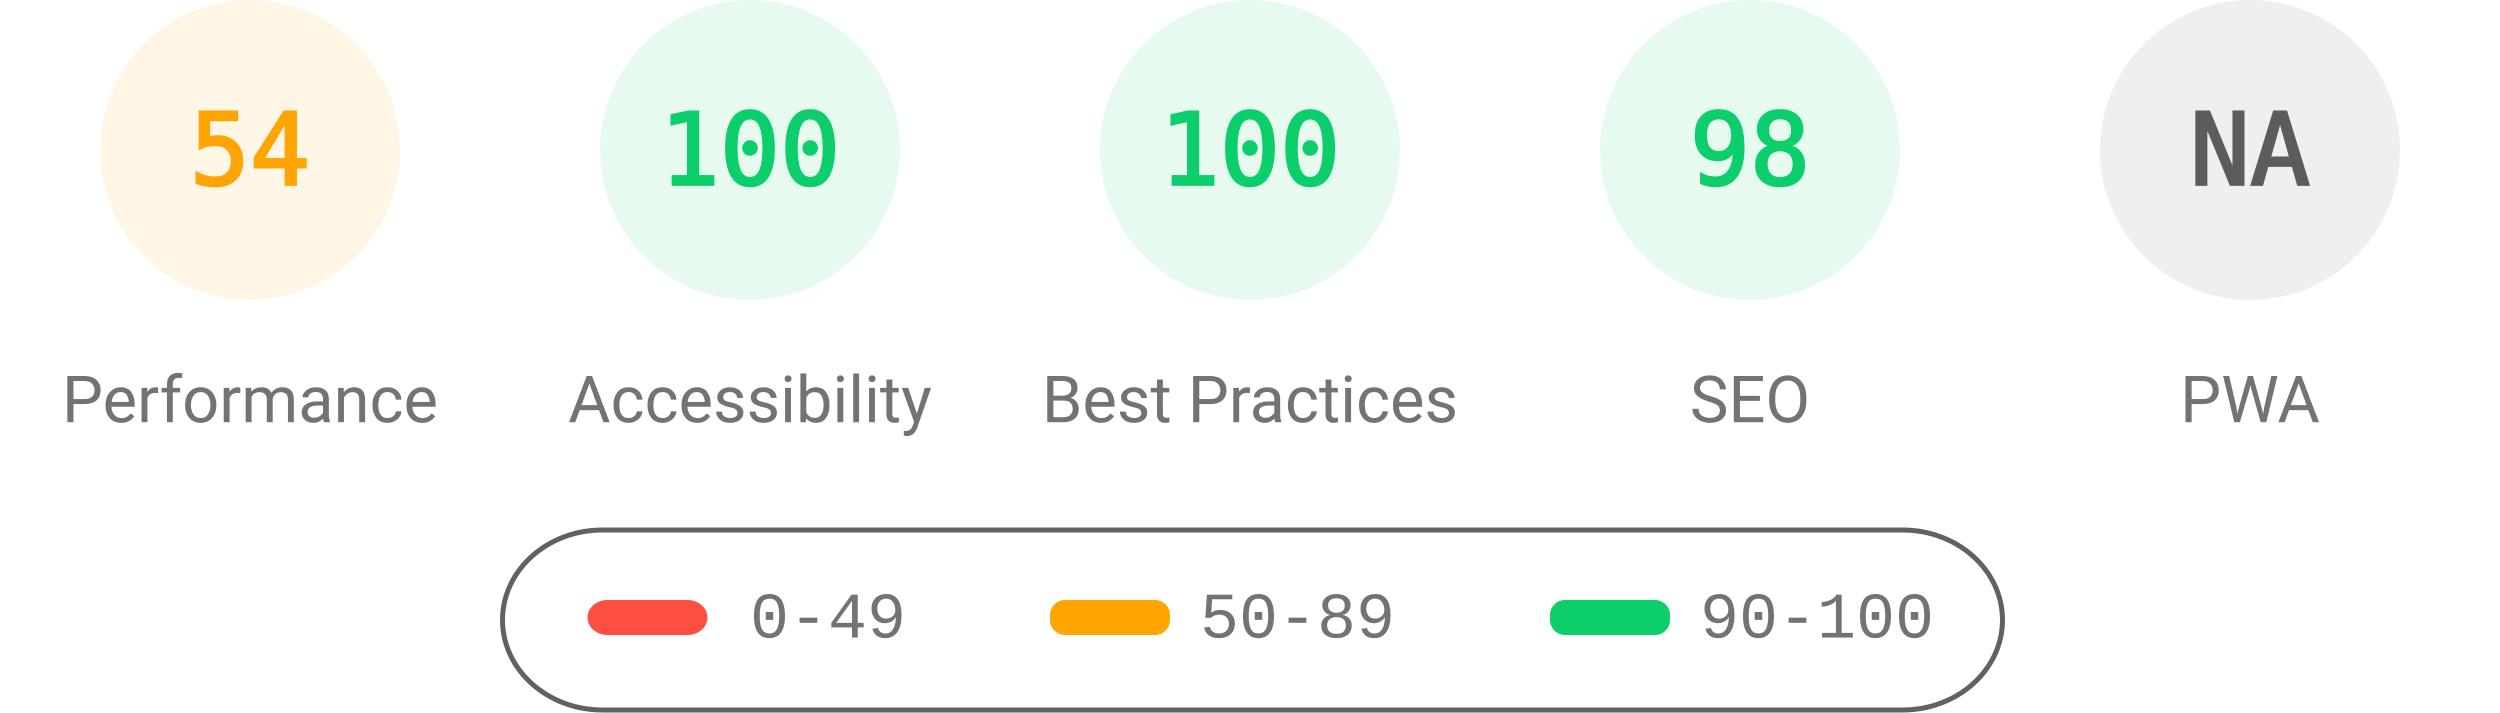
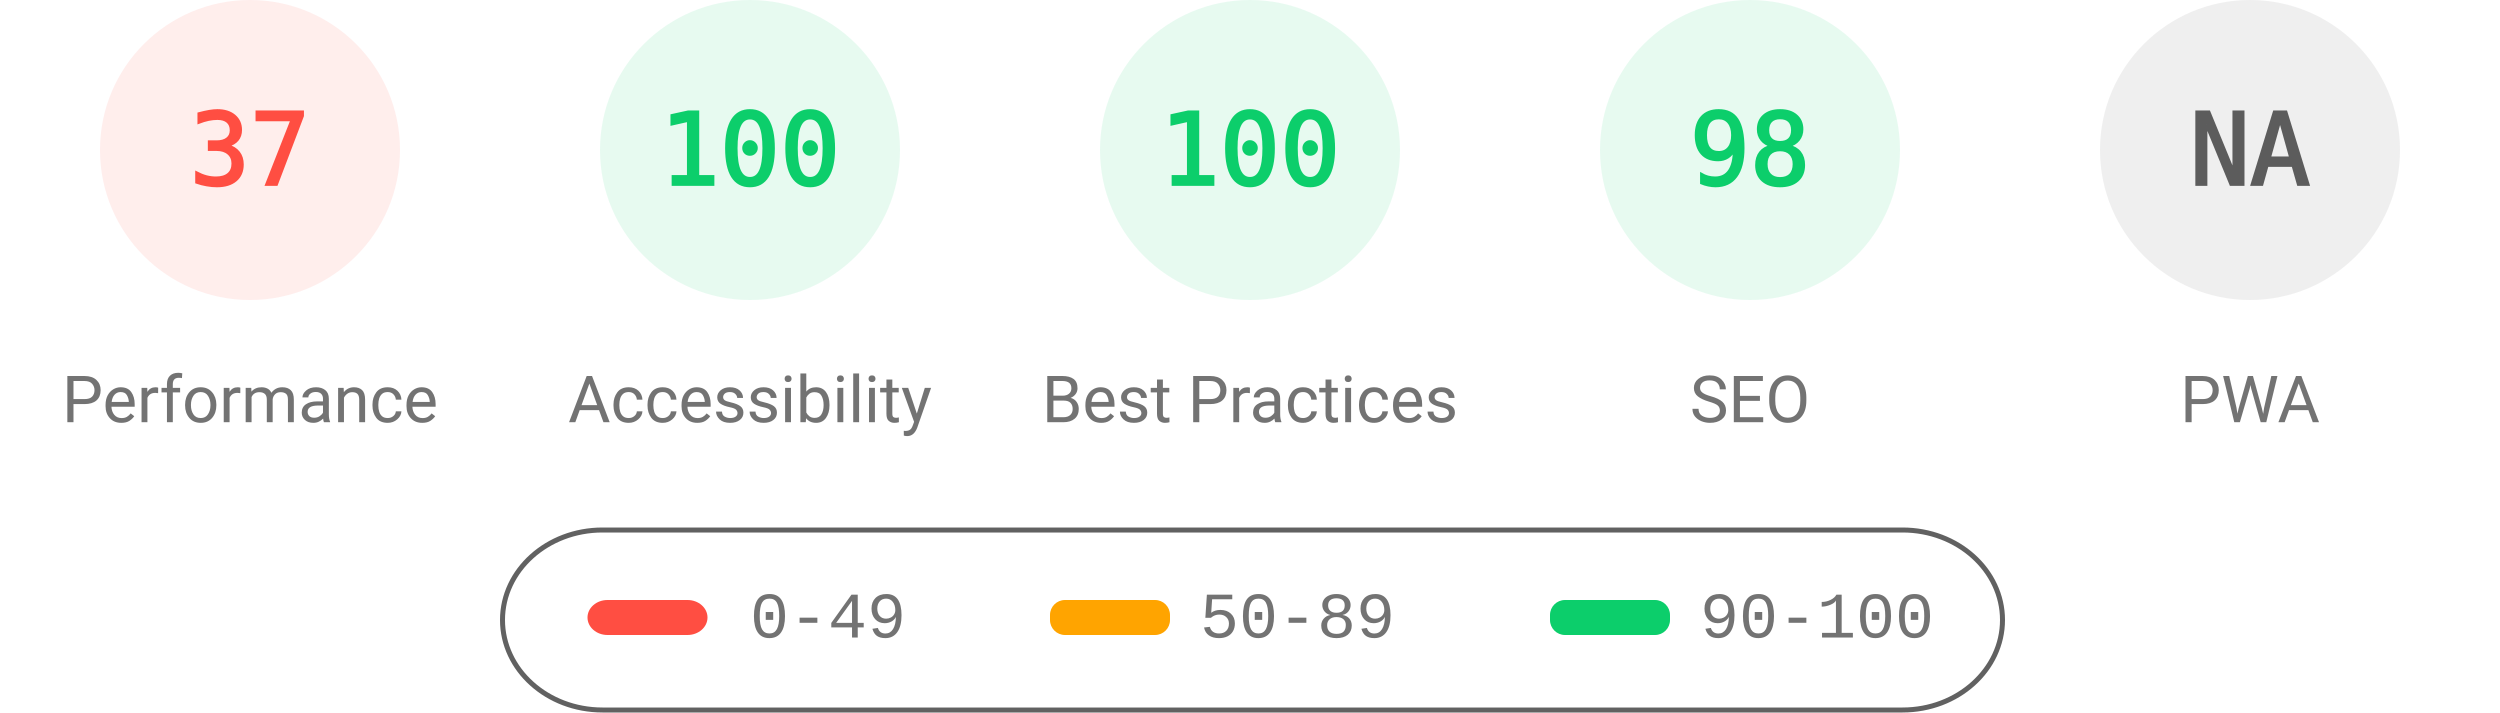
<svg xmlns="http://www.w3.org/2000/svg" fill="none" width="1000" height="285">
  <style>.gauge-base{opacity:.1}.gauge-arc{fill:none;animation-delay:250ms;stroke-linecap:round;transform:rotate(-90deg);transform-origin:100px 60px;animation:load-gauge 1s ease forwards}.guage-text{font-size:40px;font-family:monospace;text-align:center}.guage-red{color:#ff4e42;fill:#ff4e42;stroke:#ff4e42}.guage-orange{color:#ffa400;fill:#ffa400;stroke:#ffa400}.guage-green{color:#0cce6b;fill:#0cce6b;stroke:#0cce6b}.guage-undefined{color:#5c5c5c;fill:#5c5c5c;stroke:#5c5c5c}.guage-title{color:#737373;fill:#737373;stroke:none;font-size:26px;line-height:26px;font-family:Roboto,Halvetica,Arial,sans-serif}@keyframes load-gauge{from{stroke-dasharray:0 352.858}}</style>
-   <svg class="guage-div guage-perf guage-orange" viewBox="0 0 200 200" width="200" height="200">
+   <svg class="guage-div guage-perf guage-red" viewBox="0 0 200 200" width="200" height="200">
    <circle class="gauge-base" r="56" cx="100" cy="60" stroke-width="8" />
-     <circle class="gauge-arc guage-arc-1" r="56" cx="100" cy="60" stroke-width="8" style="stroke-dasharray:190.003,351.858" />
-     <text class="guage-text" x="100" y="60" alignment-baseline="central" dominant-baseline="central" text-anchor="middle">54</text>
+     <circle class="gauge-arc guage-arc-1" r="56" cx="100" cy="60" stroke-width="8" style="stroke-dasharray:130.187,351.858" />
+     <text class="guage-text" x="100" y="60" alignment-baseline="central" dominant-baseline="central" text-anchor="middle">37</text>
    <text class="guage-title" x="100" y="160" alignment-baseline="central" dominant-baseline="central" text-anchor="middle">Performance</text>
  </svg>
  <svg class="guage-div guage-acc guage-green" viewBox="0 0 200 200" width="200" height="200" x="200">
    <circle class="gauge-base" r="56" cx="100" cy="60" stroke-width="8" />
    <circle class="gauge-arc guage-arc-2" r="56" cx="100" cy="60" stroke-width="8" style="stroke-dasharray:351.858,351.858" />
    <text class="guage-text" x="100" y="60" alignment-baseline="central" dominant-baseline="central" text-anchor="middle">100</text>
    <text class="guage-title" x="100" y="160" alignment-baseline="central" dominant-baseline="central" text-anchor="middle">Accessibility</text>
  </svg>
  <svg class="guage-div guage-best guage-green" viewBox="0 0 200 200" width="200" height="200" x="400">
    <circle class="gauge-base" r="56" cx="100" cy="60" stroke-width="8" />
    <circle class="gauge-arc guage-arc-3" r="56" cx="100" cy="60" stroke-width="8" style="stroke-dasharray:351.858,351.858" />
    <text class="guage-text" x="100" y="60" alignment-baseline="central" dominant-baseline="central" text-anchor="middle">100</text>
    <text class="guage-title" x="100" y="160" alignment-baseline="central" dominant-baseline="central" text-anchor="middle">Best Practices</text>
  </svg>
  <svg class="guage-div guage-seo guage-green" viewBox="0 0 200 200" width="200" height="200" x="600">
    <circle class="gauge-base" r="56" cx="100" cy="60" stroke-width="8" />
    <circle class="gauge-arc guage-arc-4" r="56" cx="100" cy="60" stroke-width="8" style="stroke-dasharray:344.821,351.858" />
    <text class="guage-text" x="100" y="60" alignment-baseline="central" dominant-baseline="central" text-anchor="middle">98</text>
    <text class="guage-title" x="100" y="160" alignment-baseline="central" dominant-baseline="central" text-anchor="middle">SEO</text>
  </svg>
  <svg class="guage-div guage-pwa guage-undefined" viewBox="0 0 200 200" width="200" height="200" x="800">
    <circle class="gauge-base" r="56" cx="100" cy="60" stroke-width="8" />
    <circle class="gauge-arc guage-arc-4" r="56" cx="100" cy="60" stroke-width="8" style="stroke-dasharray:351.858,351.858" />
    <text class="guage-text" x="100" y="60" alignment-baseline="central" dominant-baseline="central" text-anchor="middle">NA</text>
    <text class="guage-title" x="100" y="160" alignment-baseline="central" dominant-baseline="central" text-anchor="middle">PWA</text>
  </svg>
  <svg width="604" height="76" x="200" y="210">
    <path fill="none" id="canvas_background" d="M-1-1h604v80H-1z" />
    <rect fill-opacity="0" stroke="#616161" stroke-width="2" rx="40" id="svg_2" height="72" width="600" y="2" x="1" fill="#000" />
    <rect stroke="#000" rx="8" id="svg_3" height="14" width="48" y="30" x="35" stroke-opacity="null" stroke-width="0" fill="#ff4e42" />
    <rect stroke="#000" rx="6" id="svg_4" height="14" width="48" y="30" x="220" stroke-opacity="null" stroke-width="0" fill="#ffa400" />
    <rect stroke="#000" rx="6" id="svg_5" height="14" width="48" y="30" x="420" stroke-opacity="null" stroke-width="0" fill="#0cce6b" />
    <text xml:space="preserve" text-anchor="start" font-family="'Courier New', Courier, monospace" font-size="26" id="svg_6" y="45" x="100" stroke-opacity="null" stroke-width="0" stroke="#000" fill="#737373">0-49</text>
    <text xml:space="preserve" text-anchor="start" font-family="'Courier New', Courier, monospace" font-size="26" id="svg_7" y="45" x="280" stroke-opacity="null" stroke-width="0" stroke="#000" fill="#737373">50-89</text>
    <text xml:space="preserve" text-anchor="start" font-family="'Courier New', Courier, monospace" font-size="26" id="svg_8" y="45" x="480" stroke-opacity="null" stroke-width="0" stroke="#000" fill="#737373">90-100</text>
  </svg>
</svg>
